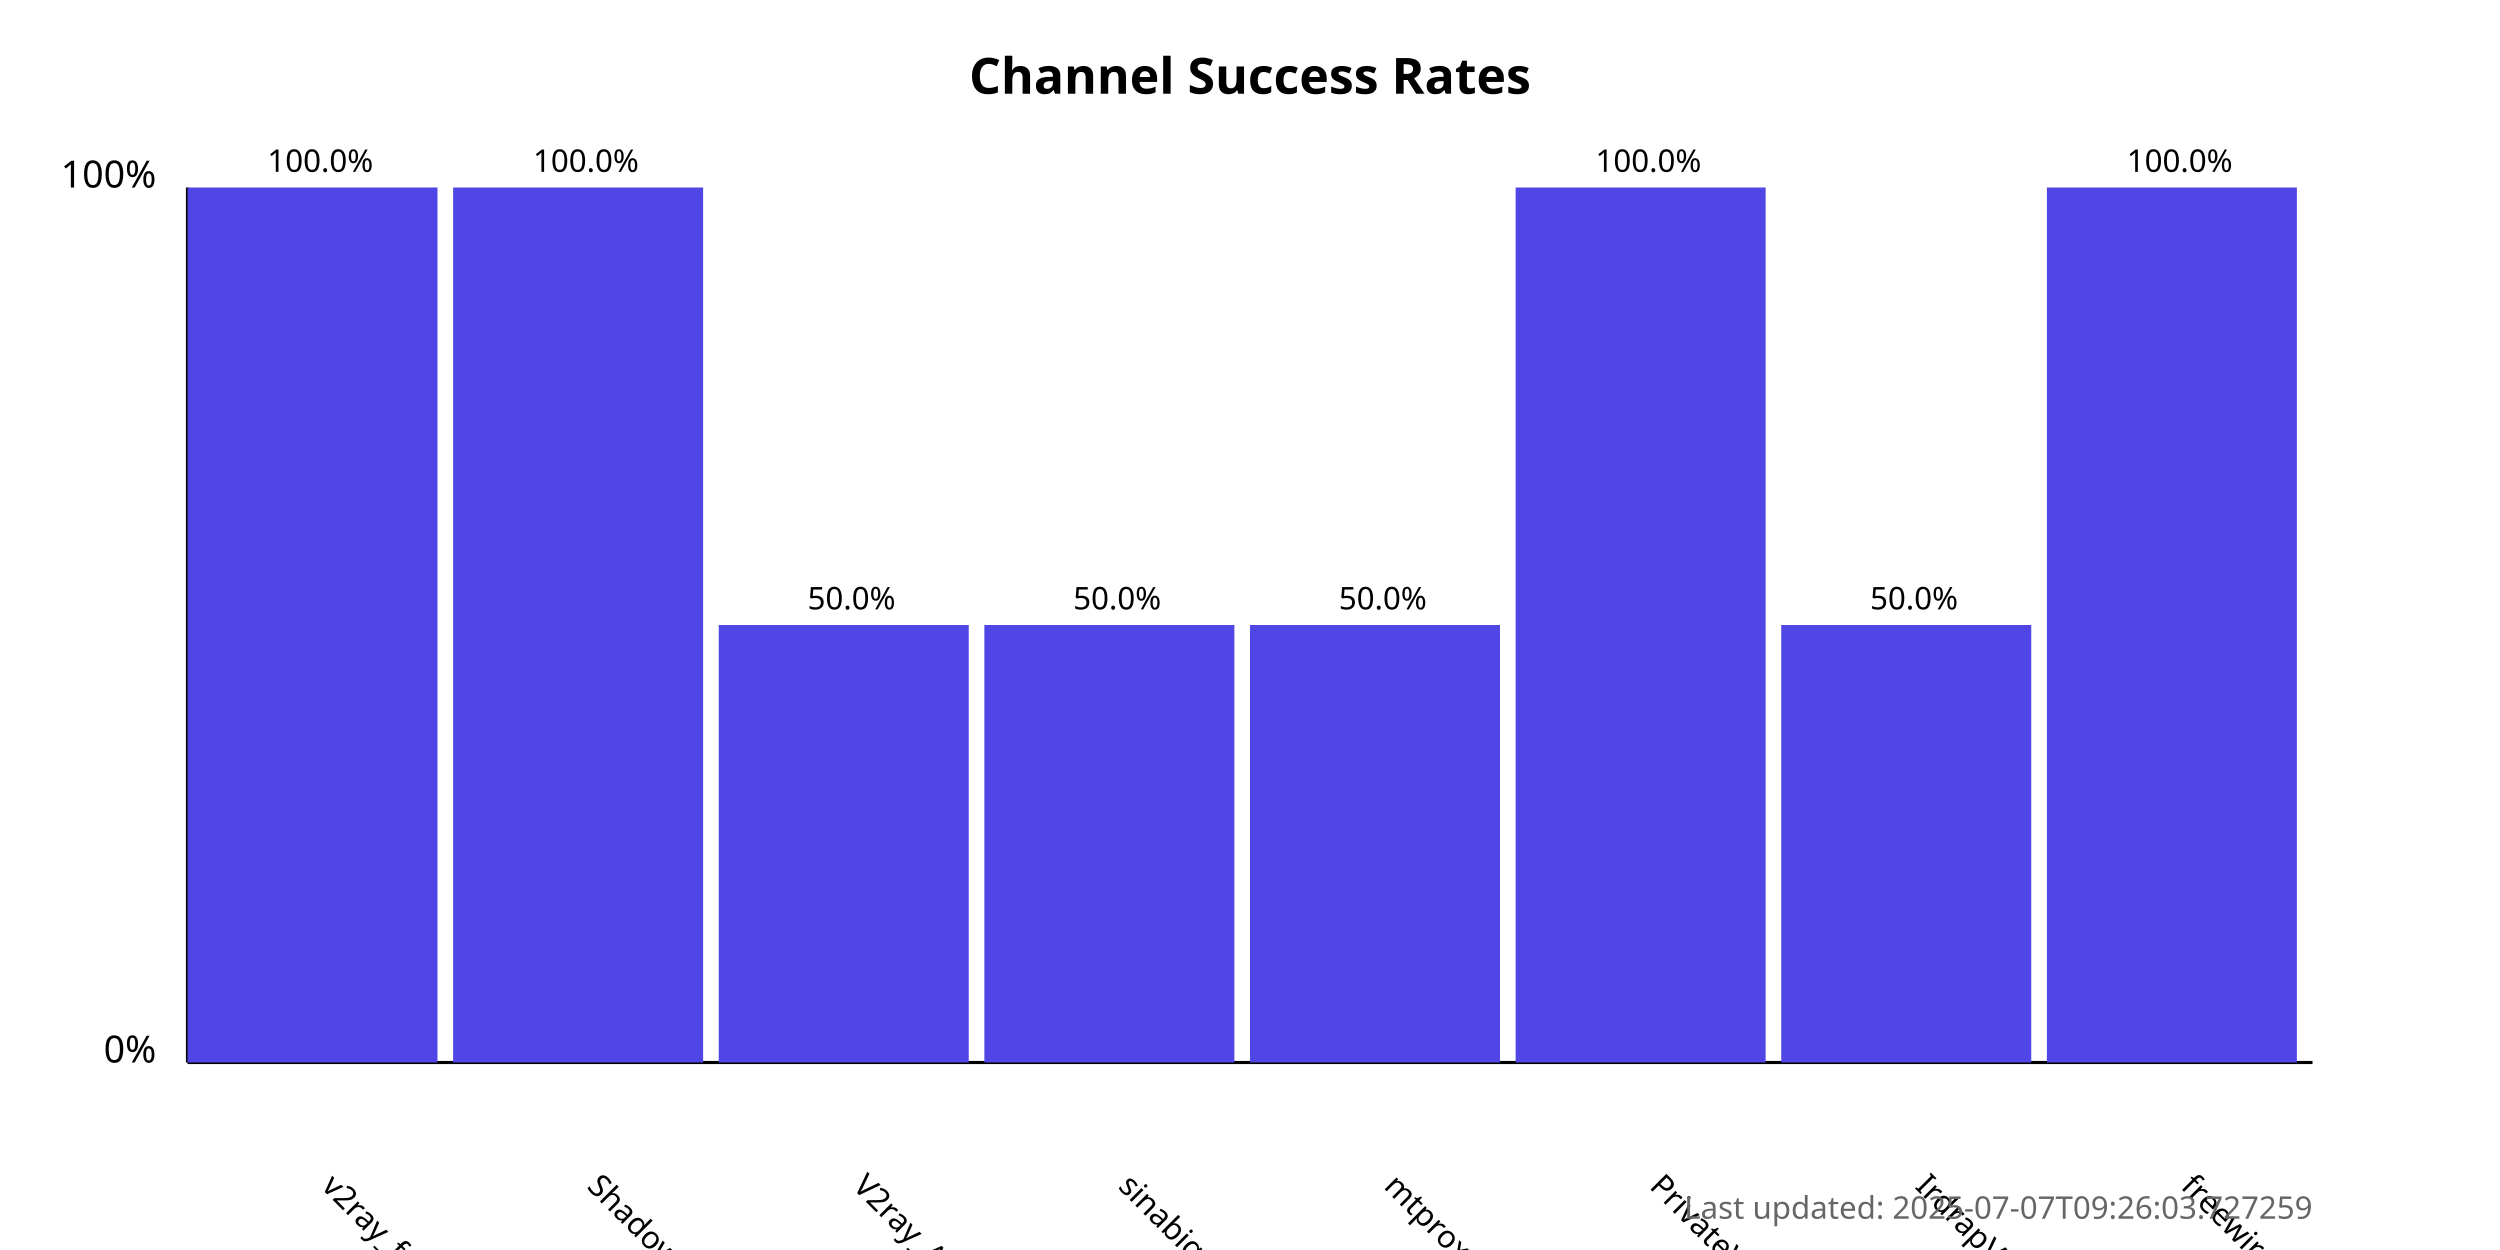
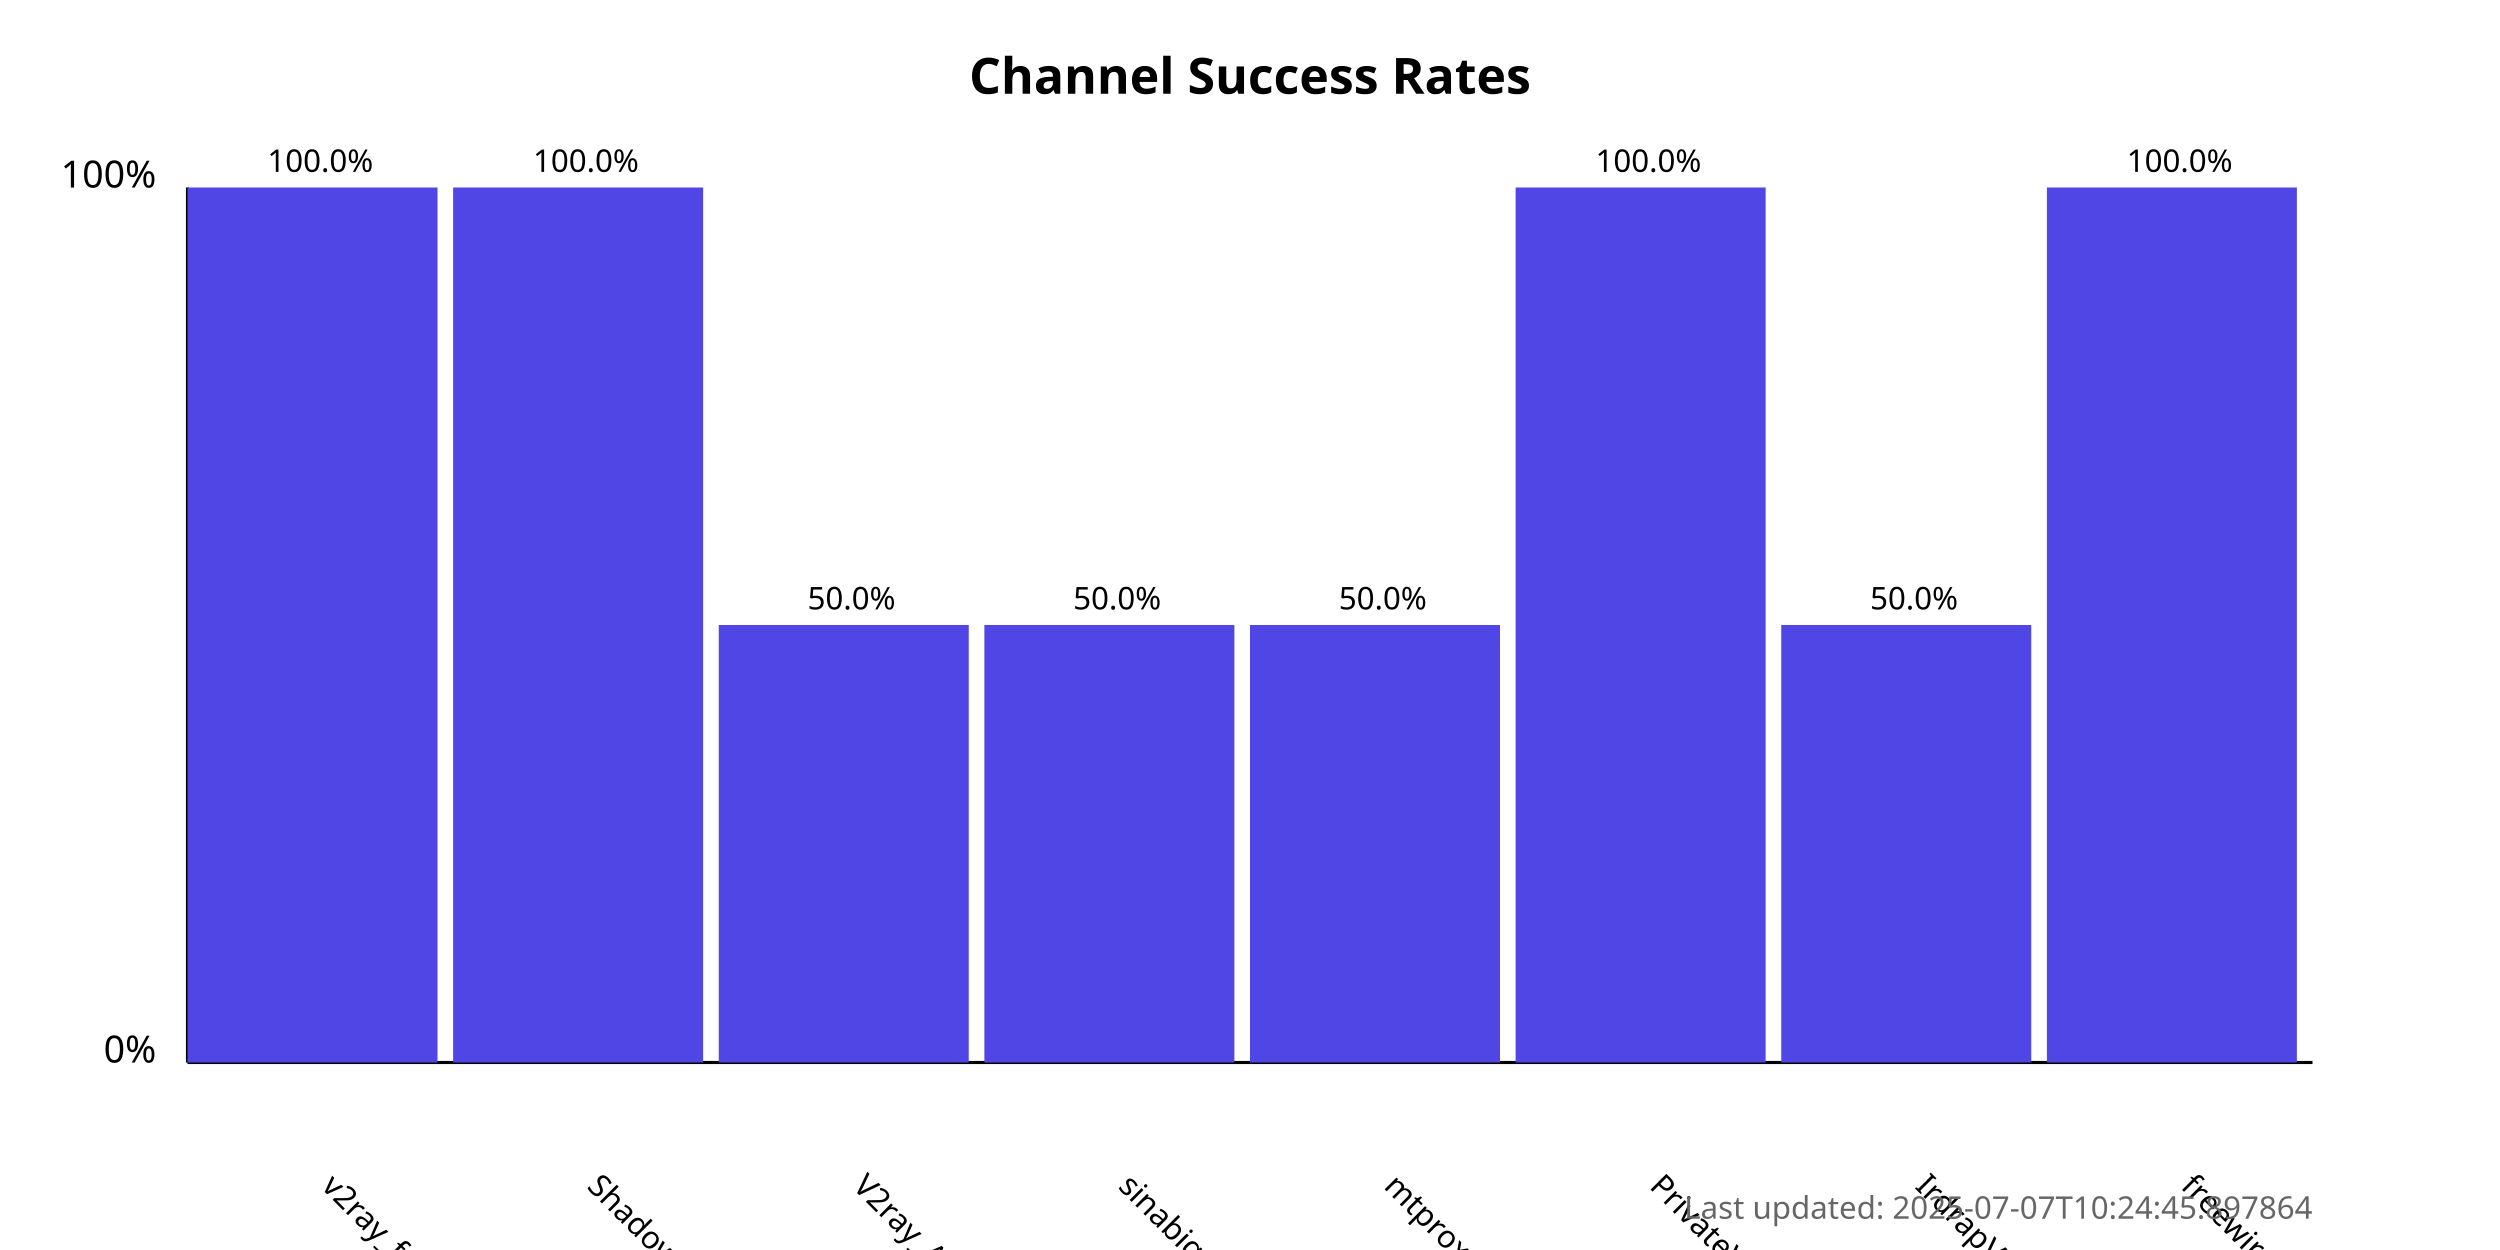
<svg xmlns="http://www.w3.org/2000/svg" width="800" height="400">
  <style>
            .chart-title { font: bold 16px sans-serif; }
            .axis-label { font: 12px sans-serif; }
            .tick-label { font: 10px sans-serif; }
            .bar { fill: #4f46e5; }
            .bar:hover { fill: #6366f1; }
            .timestamp { font: 10px sans-serif; fill: #666; }
        </style>
  <text x="400.0" y="30" text-anchor="middle" class="chart-title">
            Channel Success Rates
        </text>
  <line x1="60" y1="340" x2="60" y2="60" stroke="black" stroke-width="1" />
  <line x1="60" y1="340" x2="740" y2="340" stroke="black" stroke-width="1" />
  <text x="50" y="340" text-anchor="end" class="axis-label">0%</text>
  <text x="50" y="60" text-anchor="end" class="axis-label">100%</text>
  <g>
    <rect x="60" y="60.0" width="80.0" height="280.0" class="bar" />
    <text x="102.5" y="380" transform="rotate(45, 102.5, 380)" text-anchor="start" class="tick-label">
                v2ray_free_conf
            </text>
    <text x="102.5" y="55.0" text-anchor="middle" class="tick-label">
                100.0%
            </text>
  </g>
  <g>
    <rect x="145.0" y="60.0" width="80.0" height="280.0" class="bar" />
    <text x="187.5" y="380" transform="rotate(45, 187.5, 380)" text-anchor="start" class="tick-label">
                ShadowProxy66
            </text>
    <text x="187.5" y="55.0" text-anchor="middle" class="tick-label">
                100.0%
            </text>
  </g>
  <g>
    <rect x="230.0" y="200.0" width="80.0" height="140.0" class="bar" />
    <text x="272.5" y="380" transform="rotate(45, 272.5, 380)" text-anchor="start" class="tick-label">
                V2ray_Alpha
            </text>
    <text x="272.5" y="195.0" text-anchor="middle" class="tick-label">
                50.0%
            </text>
  </g>
  <g>
    <rect x="315.0" y="200.0" width="80.0" height="140.0" class="bar" />
    <text x="357.5" y="380" transform="rotate(45, 357.5, 380)" text-anchor="start" class="tick-label">
                sinabigo
            </text>
    <text x="357.5" y="195.0" text-anchor="middle" class="tick-label">
                50.0%
            </text>
  </g>
  <g>
    <rect x="400.0" y="200.0" width="80.0" height="140.0" class="bar" />
    <text x="442.5" y="380" transform="rotate(45, 442.5, 380)" text-anchor="start" class="tick-label">
                mtproxy_lists
            </text>
    <text x="442.5" y="195.0" text-anchor="middle" class="tick-label">
                50.0%
            </text>
  </g>
  <g>
    <rect x="485.0" y="60.0" width="80.0" height="280.0" class="bar" />
    <text x="527.5" y="380" transform="rotate(45, 527.5, 380)" text-anchor="start" class="tick-label">
                PrivateVPNs
            </text>
    <text x="527.5" y="55.0" text-anchor="middle" class="tick-label">
                100.0%
            </text>
  </g>
  <g>
    <rect x="570.0" y="200.0" width="80.0" height="140.0" class="bar" />
    <text x="612.5" y="380" transform="rotate(45, 612.5, 380)" text-anchor="start" class="tick-label">
                IrdrapVPNnews
            </text>
    <text x="612.5" y="195.0" text-anchor="middle" class="tick-label">
                50.0%
            </text>
  </g>
  <g>
    <rect x="655.0" y="60.0" width="80.0" height="280.0" class="bar" />
    <text x="697.5" y="380" transform="rotate(45, 697.5, 380)" text-anchor="start" class="tick-label">
                freewireguard
            </text>
    <text x="697.5" y="55.0" text-anchor="middle" class="tick-label">
                100.0%
            </text>
  </g>
  <text x="740" y="390" text-anchor="end" class="timestamp">
-             Last updated: 2025-07-07T09:26:03.727259
+             Last updated: 2025-07-07T10:24:45.897864
        </text>
</svg>
